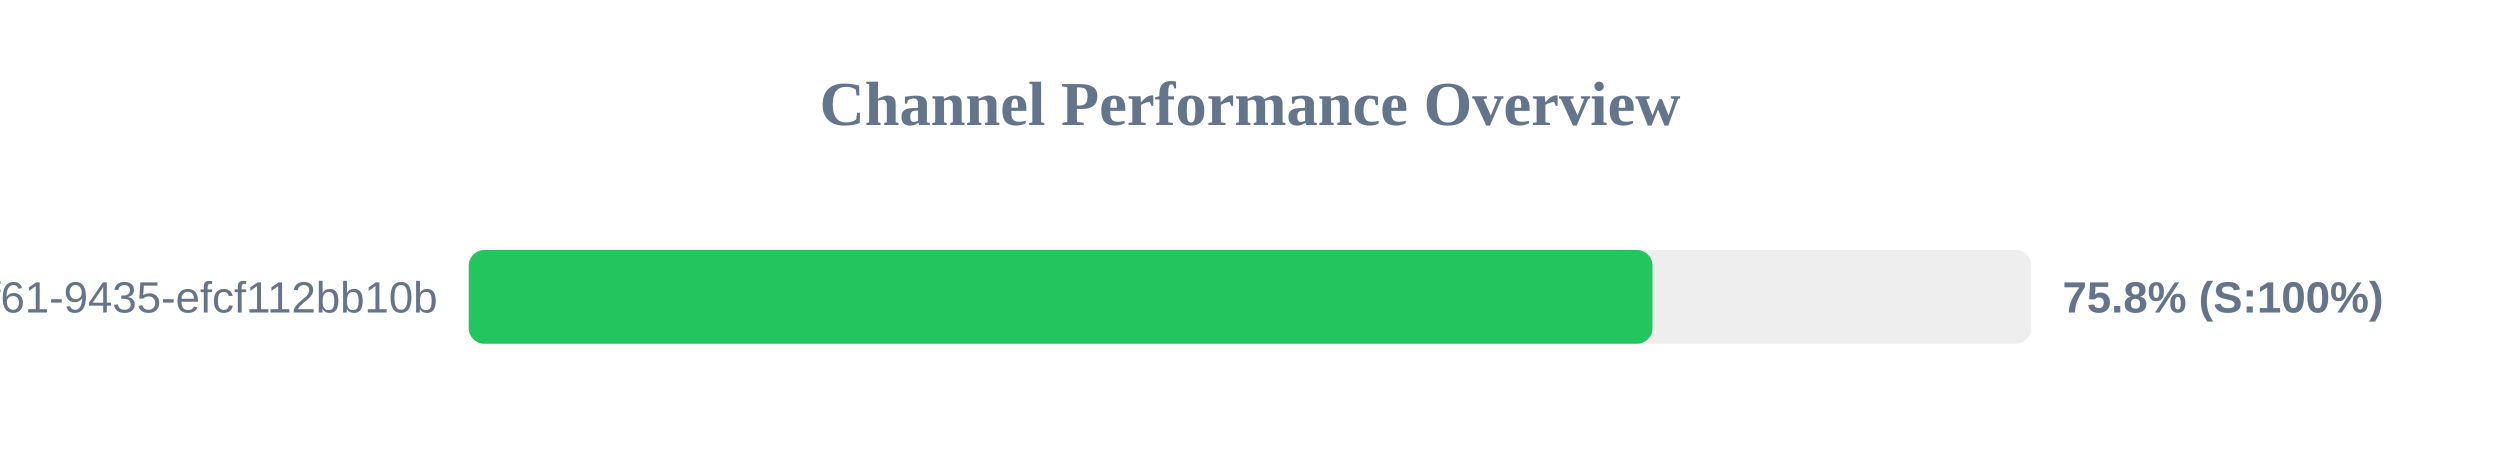
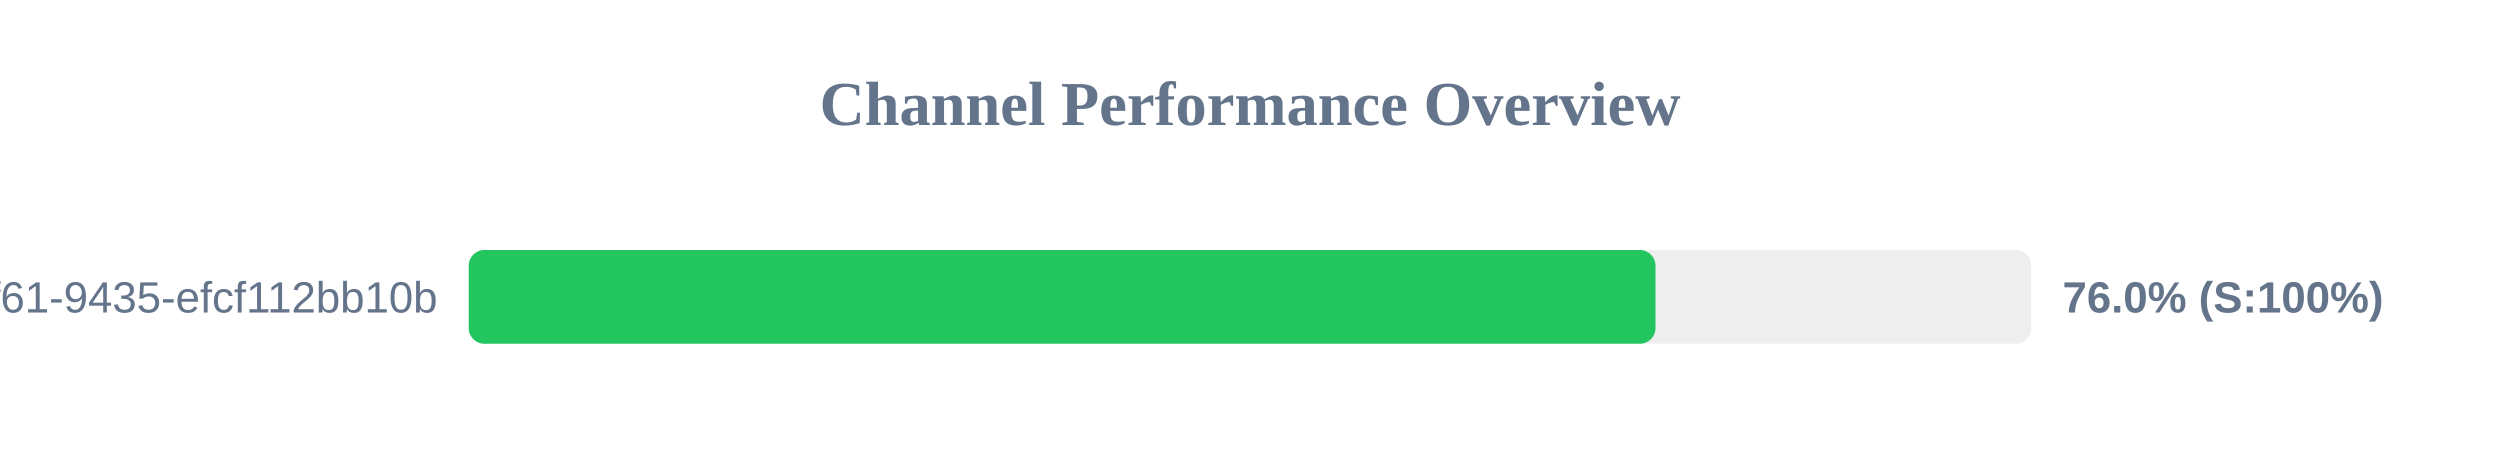
<svg xmlns="http://www.w3.org/2000/svg" width="800" height="150" version="1.1">
  <style>
        .row { font: 14px Arial; fill: #64748b; }
        .score { font: bold 14px Arial; fill: #64748b; }
    </style>
  <text x="400" y="40" text-anchor="middle" font-size="20px" font-weight="bold" fill="#64748b">Channel Performance Overview</text>
  <rect x="150" y="80" width="500" height="30" fill="#eee" rx="5" />
-   <rect x="150" y="80" width="378.8" height="30" fill="#22c55e" rx="5" />
+   <rect x="150" y="80" width="379.75" height="30" fill="#22c55e" rx="5" />
  <text x="140" y="100" text-anchor="end" class="row">?uuid=07c122ad-50b2-4f61-9435-efcf112bb10b</text>
-   <text x="660" y="100" text-anchor="start" class="score">75.8% (S:100%)</text>
+   <text x="660" y="100" text-anchor="start" class="score">76.0% (S:100%)</text>
</svg>
